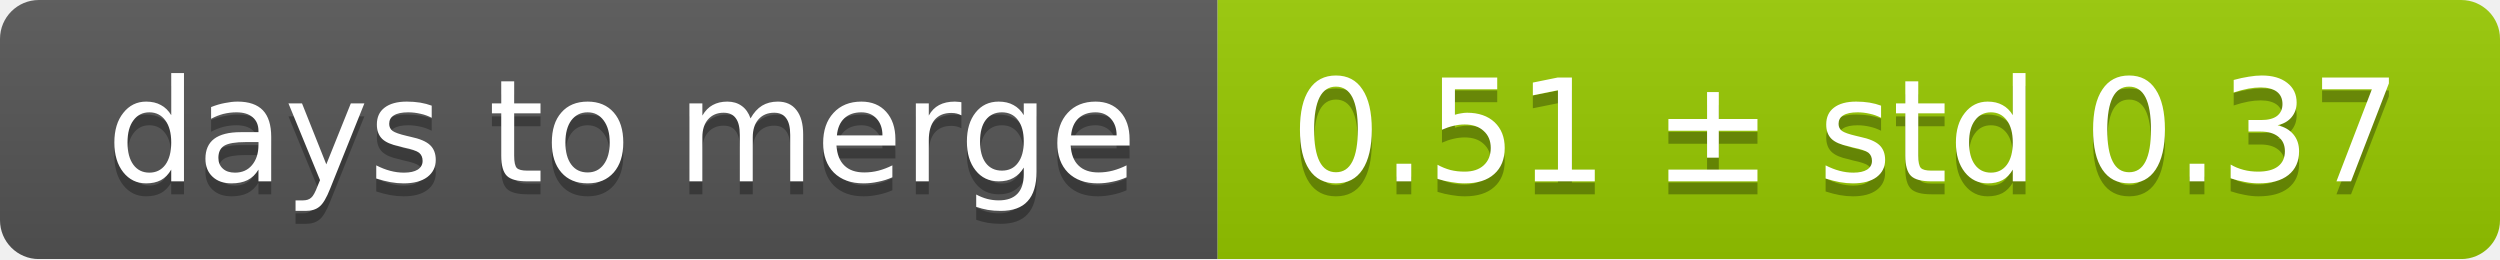
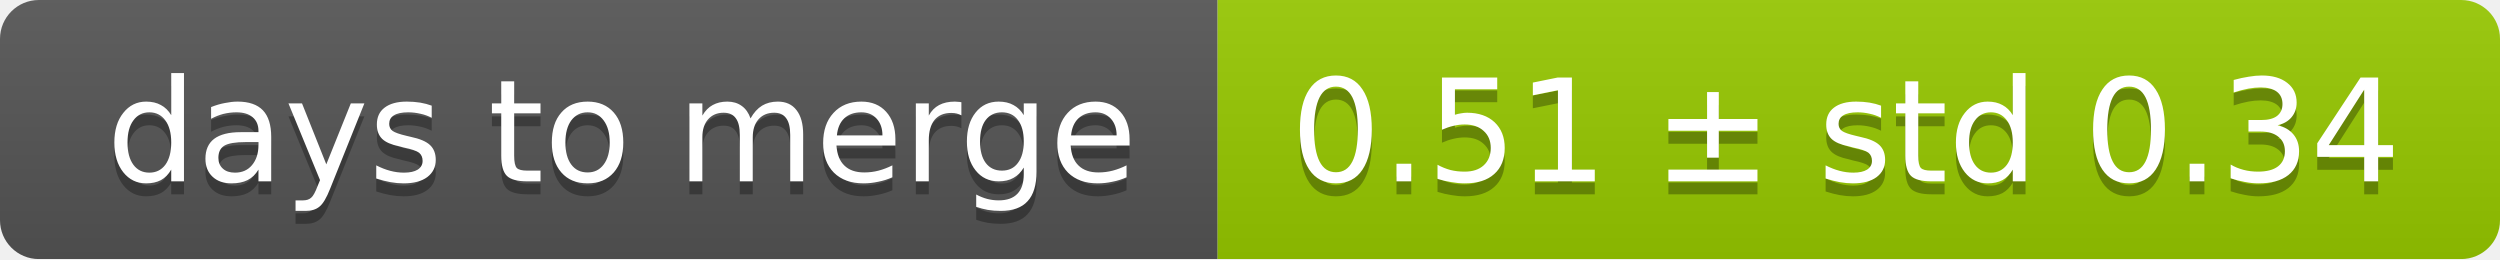
<svg xmlns="http://www.w3.org/2000/svg" width="193" height="20">
  <linearGradient id="smooth" x2="0" y2="100%">
    <stop offset="0" stop-color="#bbb" stop-opacity=".1" />
    <stop offset="1" stop-opacity=".1" />
  </linearGradient>
  <mask id="round">
    <rect width="193" height="20" rx="3" fill="#fff" />
  </mask>
  <g mask="url(#round)">
    <rect width="94" height="20" fill="#555" />
    <rect x="94" width="99" height="20" fill="#97ca00" />
    <rect width="193" height="20" fill="url(#smooth)" />
  </g>
  <g fill="#fff" text-anchor="middle" font-family="DejaVu Sans,Verdana,Geneva,sans-serif" font-size="11">
    <text x="48" y="15" fill="#010101" fill-opacity=".3">days to merge</text>
    <text x="48" y="14">days to merge</text>
-     <text x="142.5" y="15" fill="#010101" fill-opacity=".3">0.51 ± std 0.37</text>
-     <text x="142.5" y="14">0.51 ± std 0.37</text>
+     <text x="142.5" y="15" fill="#010101" fill-opacity=".3">0.51 ± std 0.34</text>
+     <text x="142.5" y="14">0.51 ± std 0.34</text>
  </g>
</svg>
